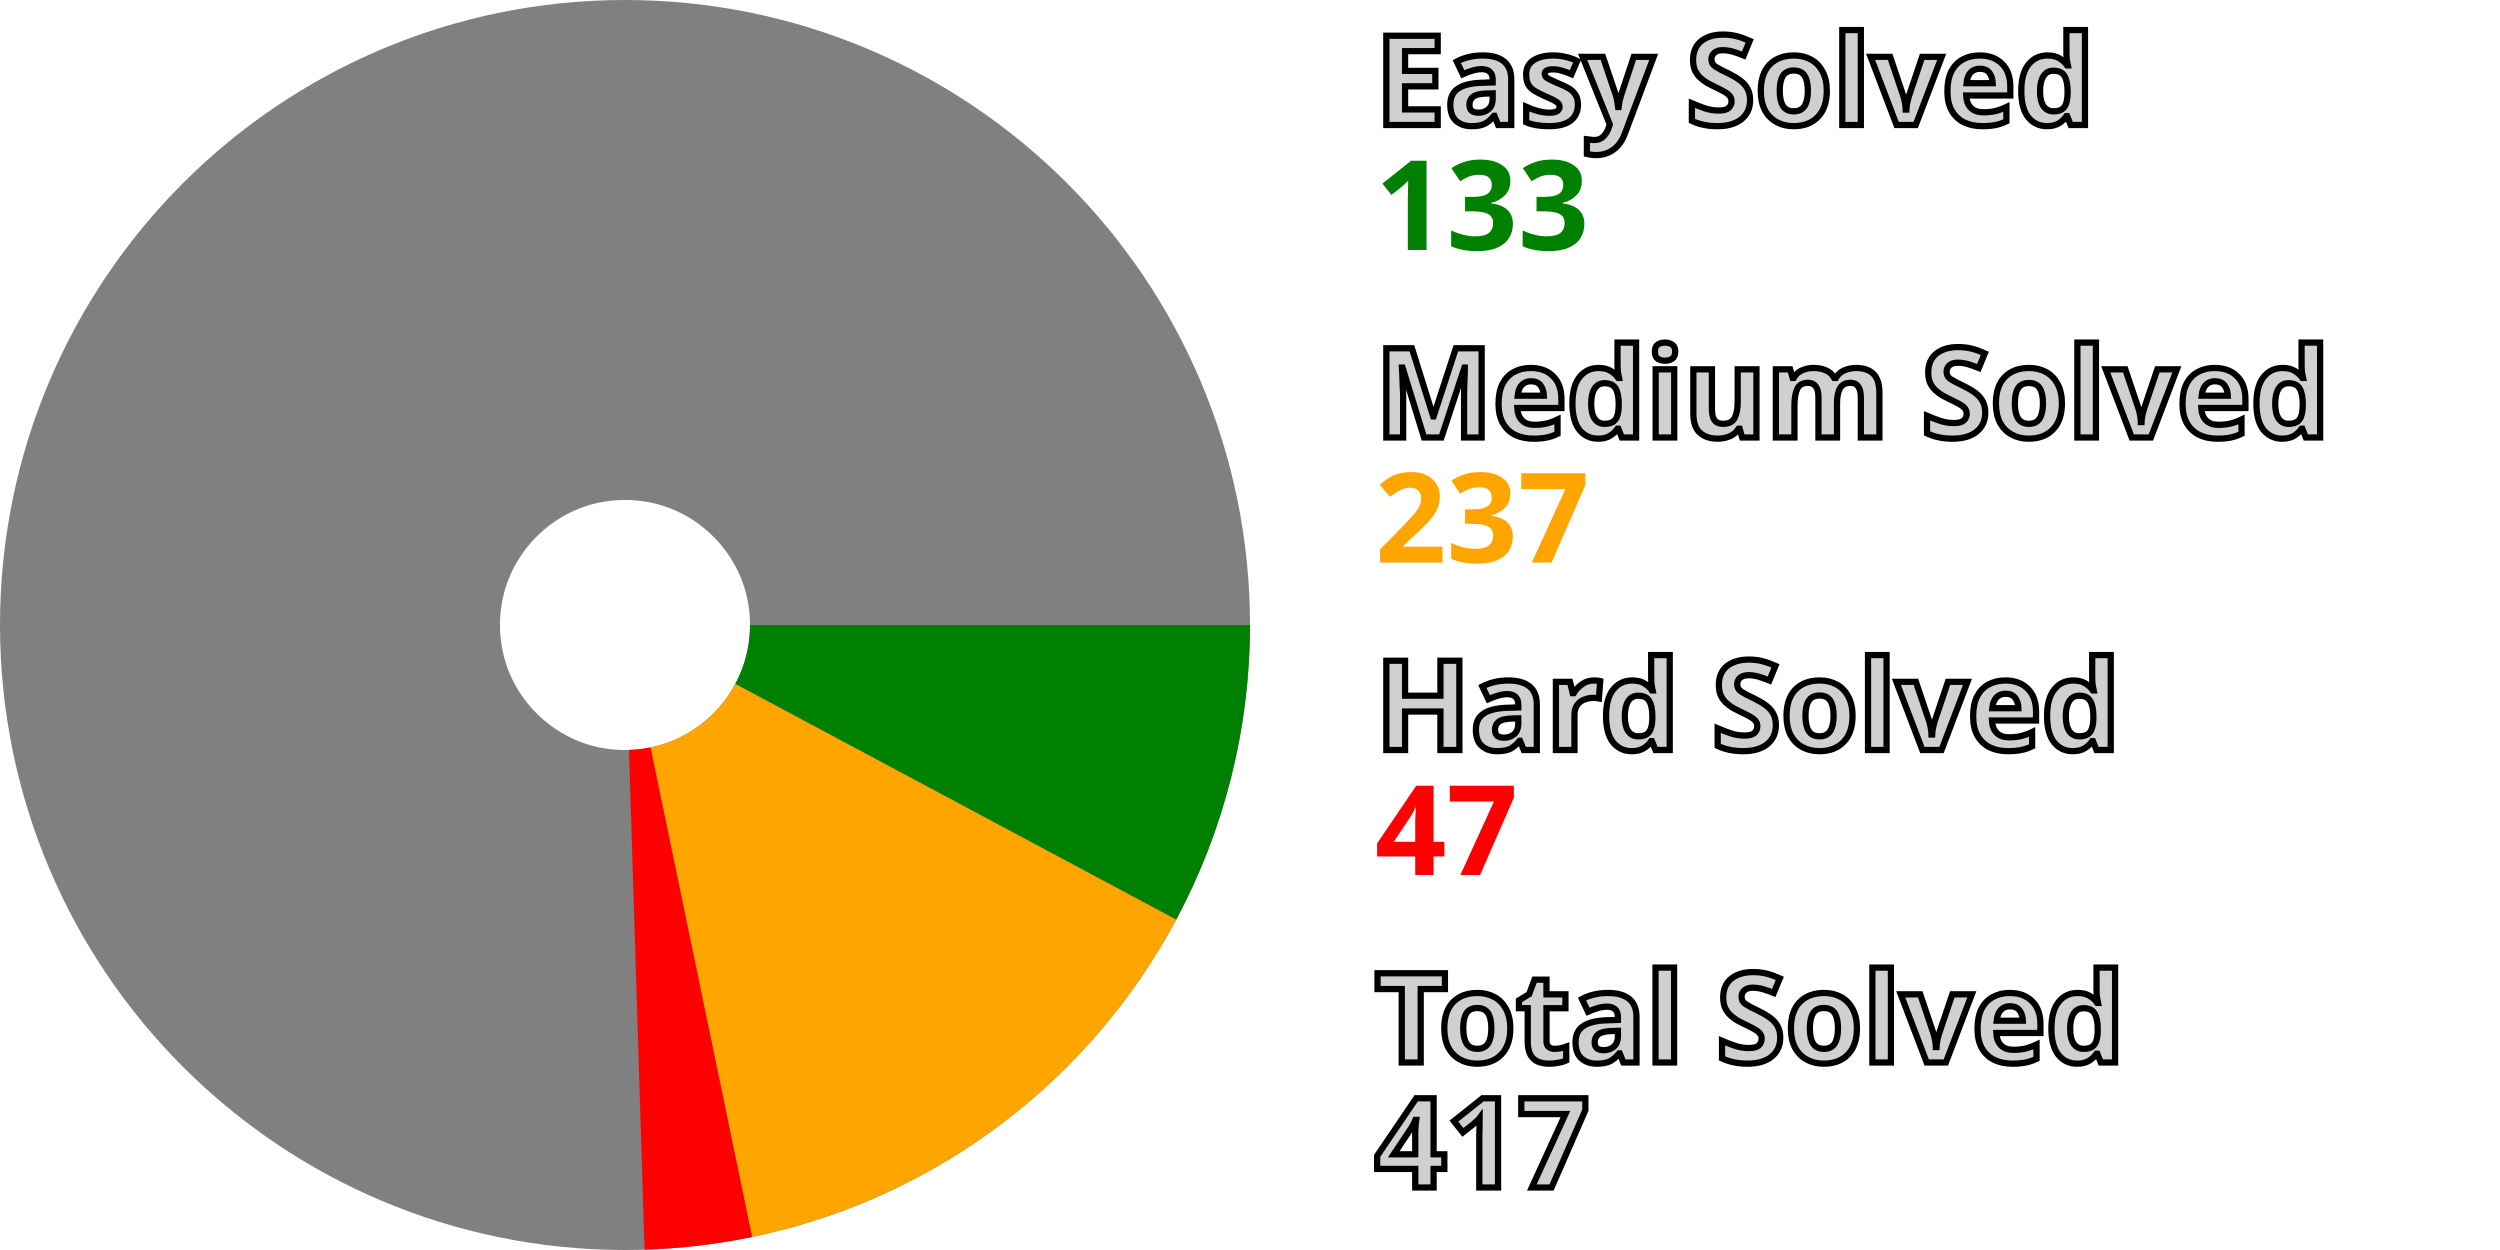
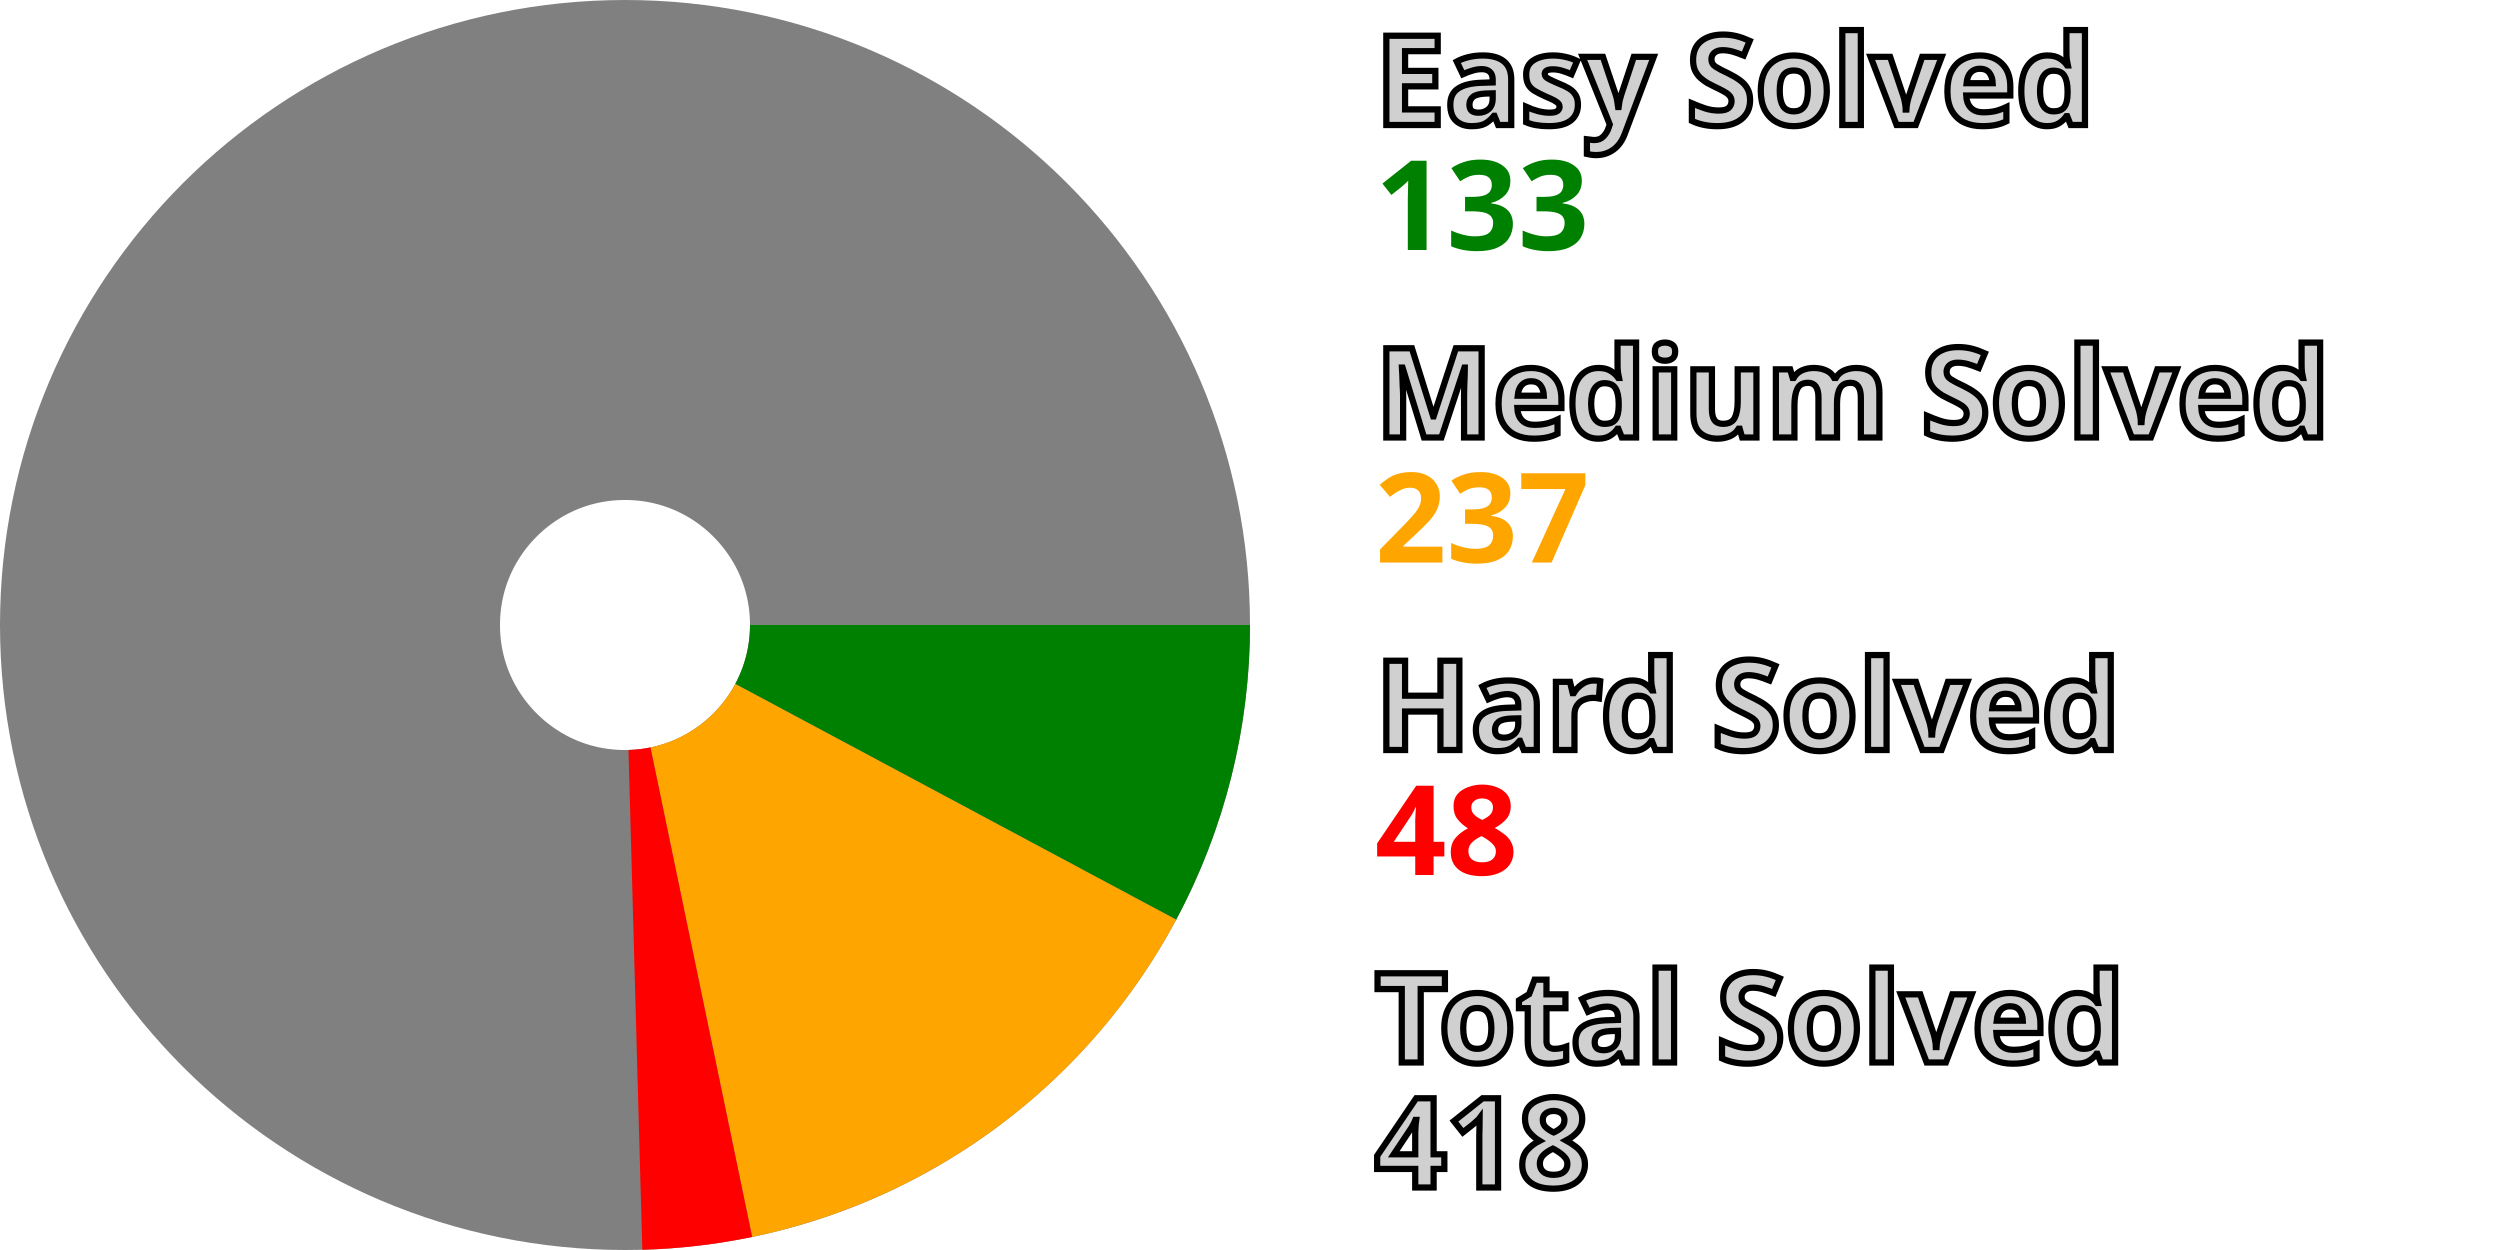
<svg xmlns="http://www.w3.org/2000/svg" width="200" height="100" viewBox="0 0 200 100" stroke-width="40" fill="none">
  <style>.small {font: bold 10px sans-serif; fill: #d0d0d0; stroke: black; stroke-width: 0.5px;}</style>
  <style>.esy {font: bold 10px sans-serif; fill: green;}</style>
  <style>.mdm {font: bold 10px sans-serif; fill: orange;}</style>
  <style>.hrd {font: bold 10px sans-serif; fill: red;}</style>
  <circle cx="50" cy="50" r="30.0" stroke="gray" />
  <path d="M80.0 50 A 30.0 30.0, 0, 0, 1, 76.456 64.145" stroke="green" />
  <path d="M76.456 64.145 A 30.0 30.0, 0, 0, 1, 56.104 79.373" stroke="orange" />
-   <path d="M56.104 79.373 A 30.0 30.0, 0, 0, 1, 50.941 79.985" stroke="red" />
+   <path d="M56.104 79.373 A 30.0 30.0, 0, 0, 1, 50.831 79.989" stroke="red" />
  <text x="110.0" y="10.0" class="small">Easy Solved</text>
  <text x="110.0" y="20.0" class="esy">133</text>
  <text x="110.0" y="35.0" class="small">Medium Solved</text>
  <text x="110.0" y="45.0" class="mdm">237</text>
  <text x="110.0" y="60.0" class="small">Hard Solved</text>
-   <text x="110.0" y="70.0" class="hrd">47</text>
+   <text x="110.0" y="70.0" class="hrd">48</text>
  <text x="110.0" y="85.0" class="small">Total Solved</text>
-   <text x="110.0" y="95.0" class="small">417</text>
+   <text x="110.0" y="95.0" class="small">418</text>
</svg>
